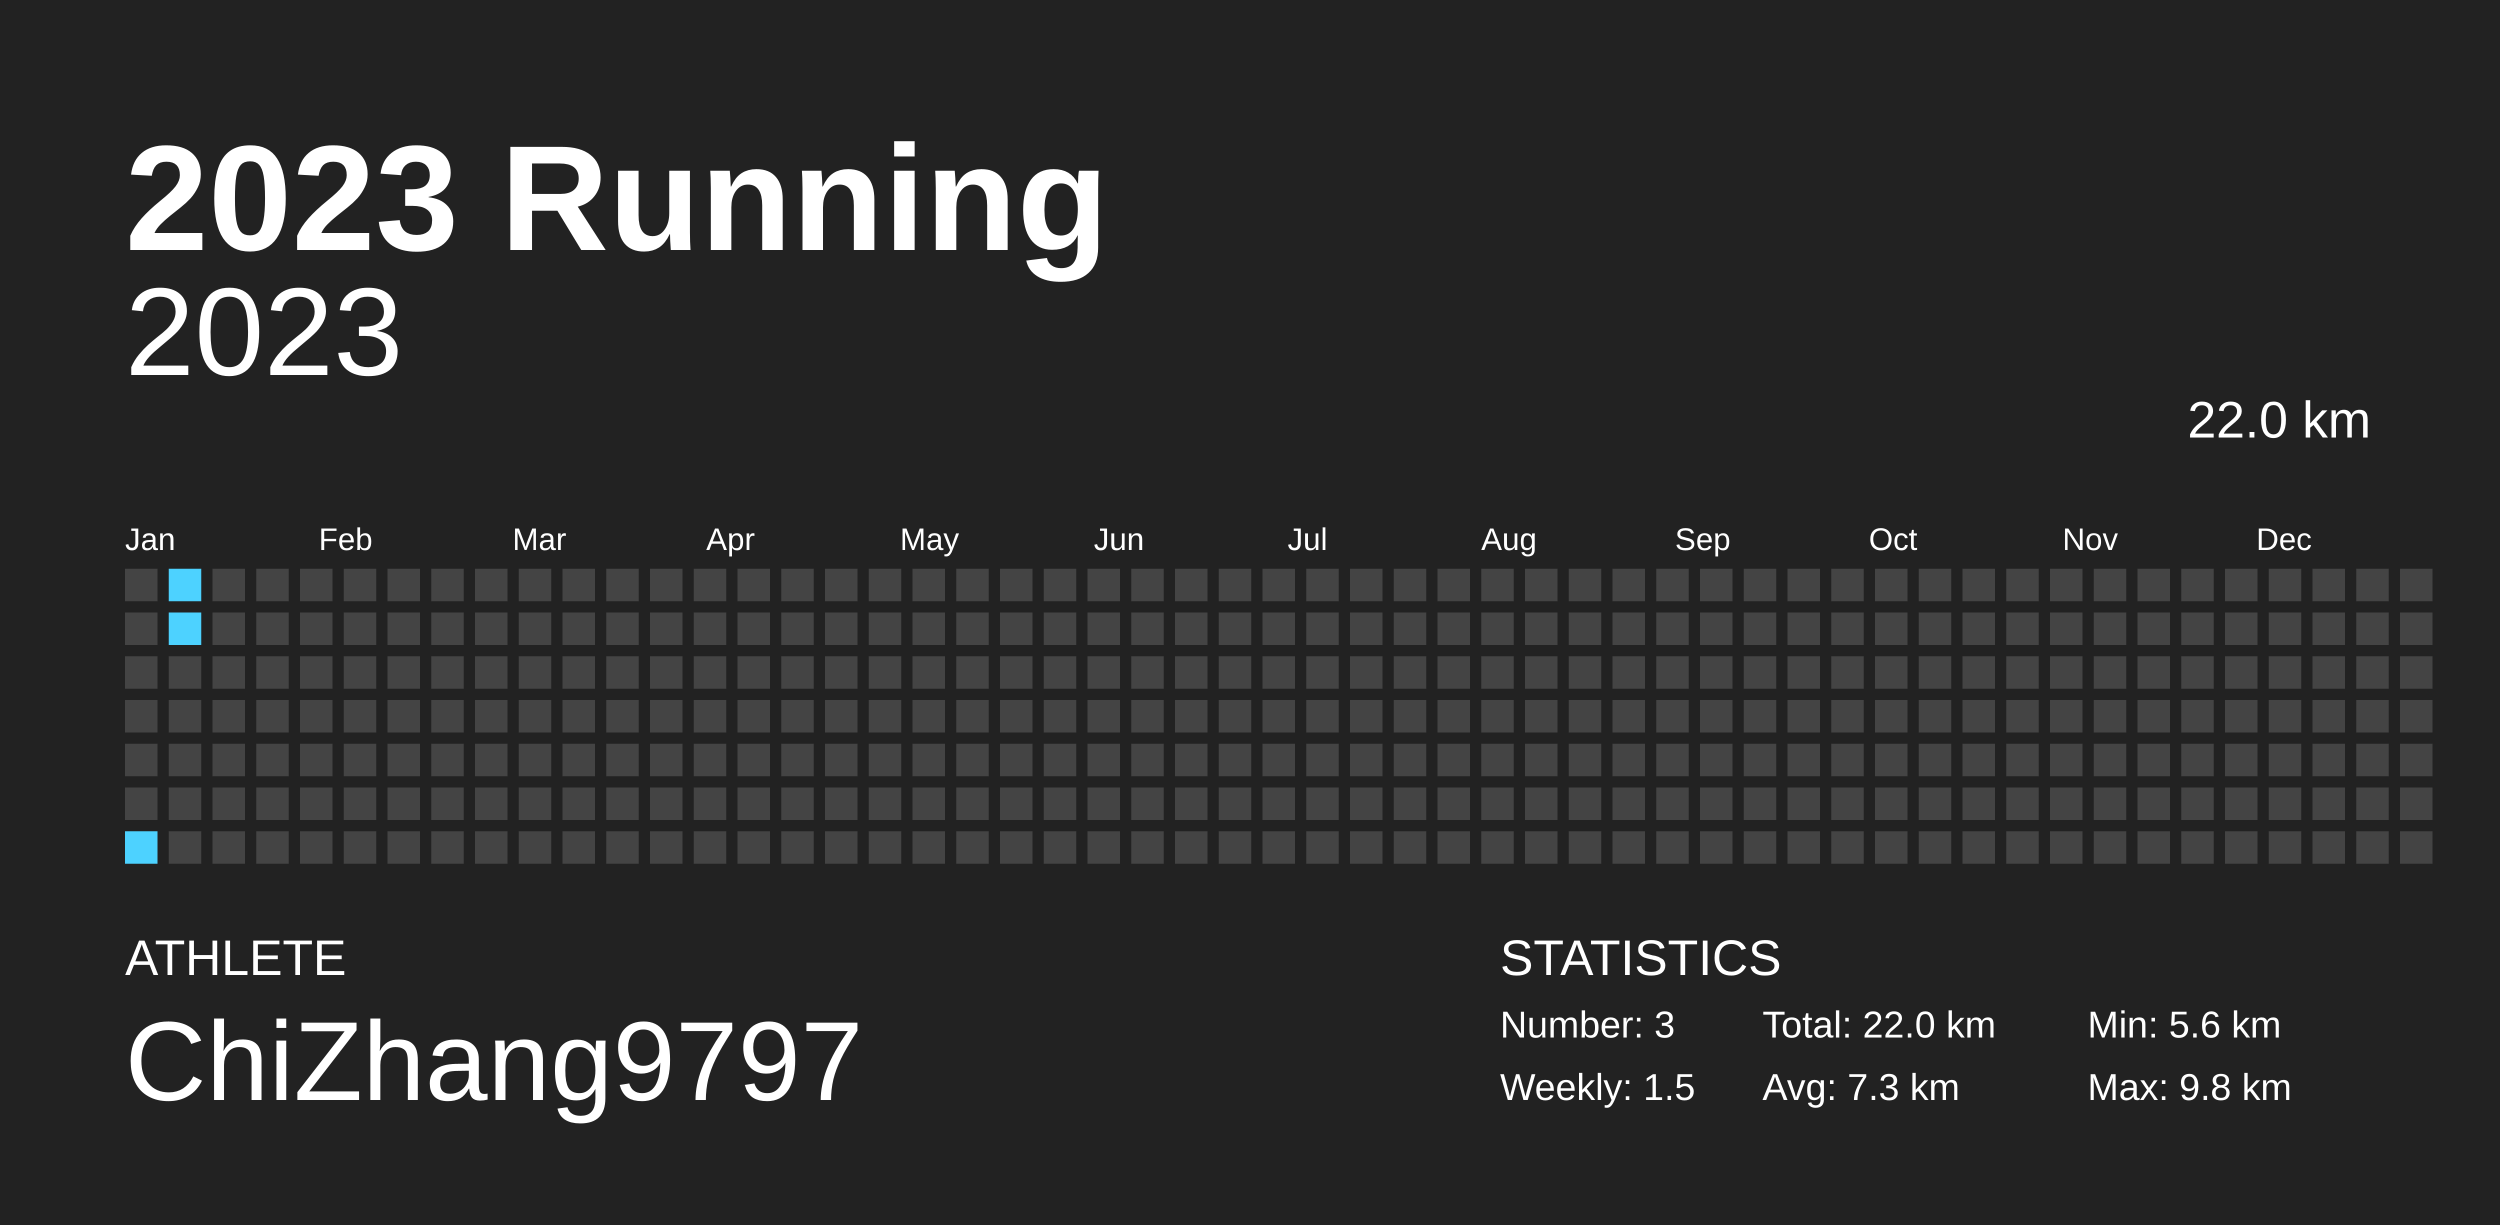
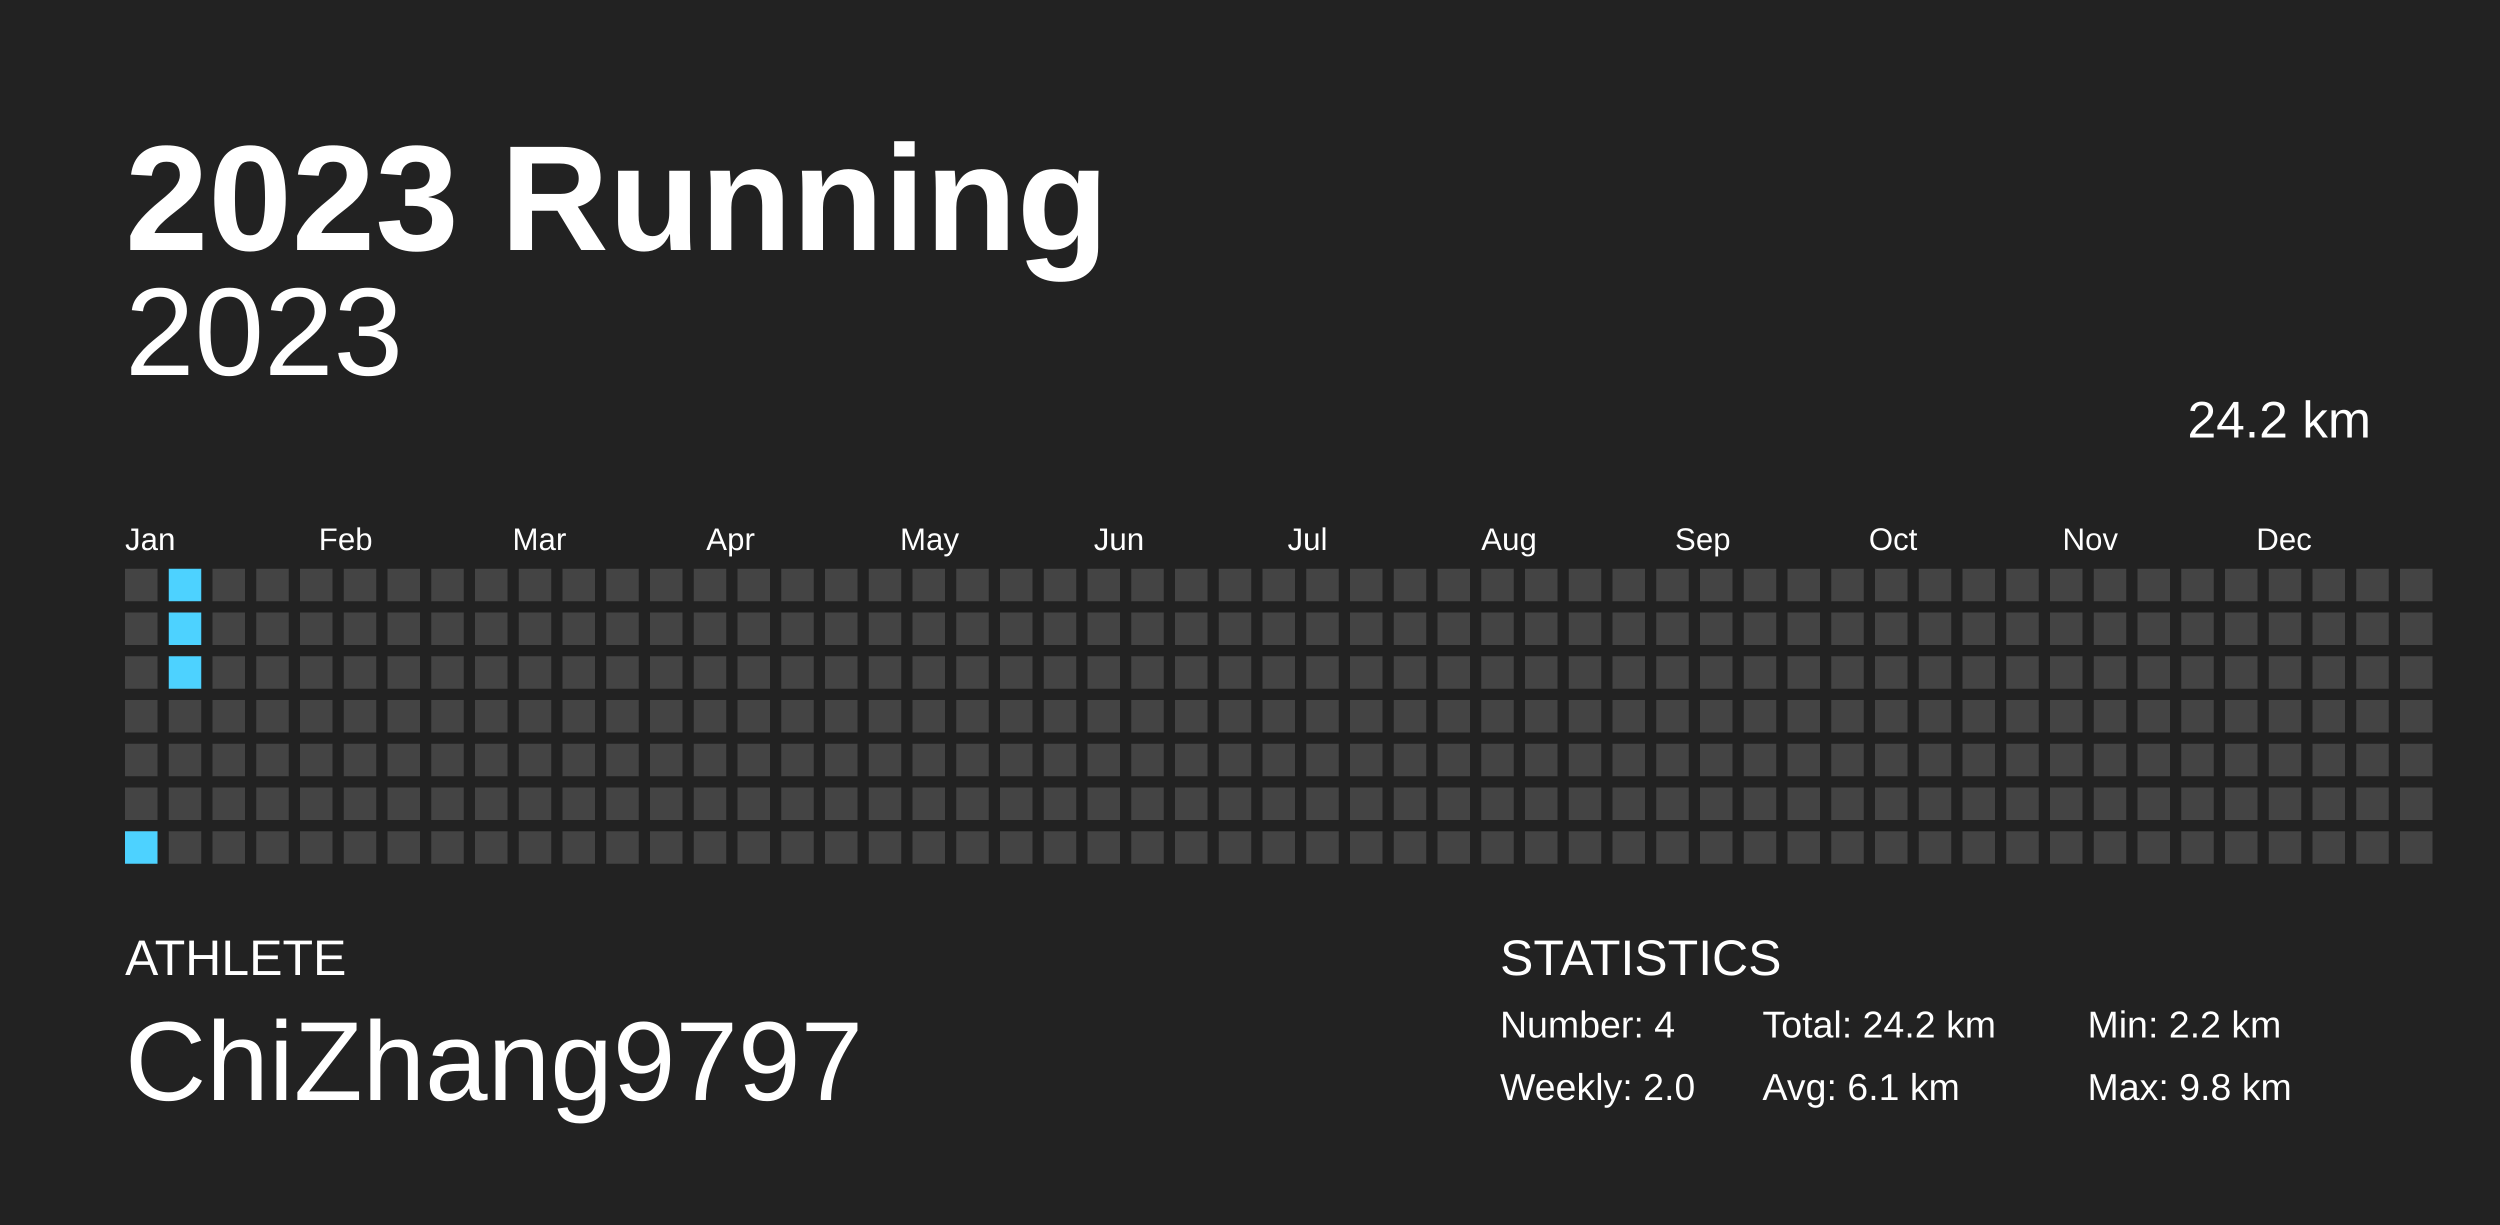
<svg xmlns="http://www.w3.org/2000/svg" baseProfile="full" height="98mm" version="1.1" viewBox="0,0,200,98" width="200mm">
  <defs />
  <rect fill="#222222" height="98" width="200" x="0" y="0" />
  <text fill="#FFFFFF" style="font-size:12px; font-family:Arial; font-weight:bold;" x="10" y="20">2023 Running</text>
  <text fill="#FFFFFF" style="font-size:4px; font-family:Arial" x="10" y="78">ATHLETE</text>
  <text fill="#FFFFFF" style="font-size:9px; font-family:Arial" x="10" y="88">ChiZhang9797</text>
  <text fill="#FFFFFF" style="font-size:4px; font-family:Arial" x="120" y="78">STATISTICS</text>
-   <text fill="#FFFFFF" style="font-size:3px; font-family:Arial" x="120" y="83">Number: 3</text>
-   <text fill="#FFFFFF" style="font-size:3px; font-family:Arial" x="120" y="88">Weekly: 1.5</text>
-   <text fill="#FFFFFF" style="font-size:3px; font-family:Arial" x="141" y="83">Total: 22.0 km</text>
-   <text fill="#FFFFFF" style="font-size:3px; font-family:Arial" x="141" y="88">Avg: 7.3 km</text>
-   <text fill="#FFFFFF" style="font-size:3px; font-family:Arial" x="167" y="83">Min: 5.6 km</text>
+   <text fill="#FFFFFF" style="font-size:3px; font-family:Arial" x="120" y="83">Number: 4</text>
+   <text fill="#FFFFFF" style="font-size:3px; font-family:Arial" x="120" y="88">Weekly: 2.0</text>
+   <text fill="#FFFFFF" style="font-size:3px; font-family:Arial" x="141" y="83">Total: 24.2 km</text>
+   <text fill="#FFFFFF" style="font-size:3px; font-family:Arial" x="141" y="88">Avg: 6.1 km</text>
+   <text fill="#FFFFFF" style="font-size:3px; font-family:Arial" x="167" y="83">Min: 2.2 km</text>
  <text fill="#FFFFFF" style="font-size:3px; font-family:Arial" x="167" y="88">Max: 9.8 km</text>
  <text alignment-baseline="hanging" fill="#FFFFFF" style="font-size:10.0px; font-family:Arial;" x="10" y="30">2023</text>
-   <text alignment-baseline="hanging" fill="#FFFFFF" style="font-size:4.125px; font-family:Arial;" x="175" y="35">22.0 km</text>
+   <text alignment-baseline="hanging" fill="#FFFFFF" style="font-size:4.125px; font-family:Arial;" x="175" y="35">24.2 km</text>
  <text fill="#FFFFFF" style="font-size:2.5px; font-family:Arial" x="10.0" y="44">Jan</text>
  <text fill="#FFFFFF" style="font-size:2.5px; font-family:Arial" x="25.5" y="44">Feb</text>
  <text fill="#FFFFFF" style="font-size:2.5px; font-family:Arial" x="41.0" y="44">Mar</text>
  <text fill="#FFFFFF" style="font-size:2.5px; font-family:Arial" x="56.5" y="44">Apr</text>
  <text fill="#FFFFFF" style="font-size:2.5px; font-family:Arial" x="72.0" y="44">May</text>
  <text fill="#FFFFFF" style="font-size:2.5px; font-family:Arial" x="87.5" y="44">Jun</text>
  <text fill="#FFFFFF" style="font-size:2.5px; font-family:Arial" x="103.0" y="44">Jul</text>
  <text fill="#FFFFFF" style="font-size:2.5px; font-family:Arial" x="118.5" y="44">Aug</text>
  <text fill="#FFFFFF" style="font-size:2.5px; font-family:Arial" x="134.0" y="44">Sep</text>
  <text fill="#FFFFFF" style="font-size:2.5px; font-family:Arial" x="149.5" y="44">Oct</text>
  <text fill="#FFFFFF" style="font-size:2.5px; font-family:Arial" x="165.0" y="44">Nov</text>
  <text fill="#FFFFFF" style="font-size:2.5px; font-family:Arial" x="180.5" y="44">Dec</text>
  <rect fill="#444444" height="2.6" width="2.6" x="10.0" y="45.5" />
  <rect fill="#444444" height="2.6" width="2.6" x="10.0" y="49.0" />
  <rect fill="#444444" height="2.6" width="2.6" x="10.0" y="52.5" />
  <rect fill="#444444" height="2.6" width="2.6" x="10.0" y="56.0" />
  <rect fill="#444444" height="2.6" width="2.6" x="10.0" y="59.5" />
  <rect fill="#444444" height="2.6" width="2.6" x="10.0" y="63.0" />
  <rect fill="#4dd2ff" height="2.6" width="2.6" x="10.0" y="66.5" />
  <rect fill="#4dd2ff" height="2.6" width="2.6" x="13.5" y="45.5" />
  <rect fill="#4dd2ff" height="2.6" width="2.6" x="13.5" y="49.0" />
-   <rect fill="#444444" height="2.6" width="2.6" x="13.5" y="52.5" />
+   <rect fill="#4dd2ff" height="2.6" width="2.6" x="13.5" y="52.5" />
  <rect fill="#444444" height="2.6" width="2.6" x="13.5" y="56.0" />
  <rect fill="#444444" height="2.6" width="2.6" x="13.5" y="59.5" />
  <rect fill="#444444" height="2.6" width="2.6" x="13.5" y="63.0" />
  <rect fill="#444444" height="2.6" width="2.6" x="13.5" y="66.5" />
  <rect fill="#444444" height="2.6" width="2.6" x="17.0" y="45.5" />
  <rect fill="#444444" height="2.6" width="2.6" x="17.0" y="49.0" />
  <rect fill="#444444" height="2.6" width="2.6" x="17.0" y="52.5" />
  <rect fill="#444444" height="2.6" width="2.6" x="17.0" y="56.0" />
  <rect fill="#444444" height="2.6" width="2.6" x="17.0" y="59.5" />
  <rect fill="#444444" height="2.6" width="2.6" x="17.0" y="63.0" />
  <rect fill="#444444" height="2.6" width="2.6" x="17.0" y="66.5" />
  <rect fill="#444444" height="2.6" width="2.6" x="20.5" y="45.5" />
  <rect fill="#444444" height="2.6" width="2.6" x="20.5" y="49.0" />
  <rect fill="#444444" height="2.6" width="2.6" x="20.5" y="52.5" />
  <rect fill="#444444" height="2.6" width="2.6" x="20.5" y="56.0" />
  <rect fill="#444444" height="2.6" width="2.6" x="20.5" y="59.5" />
  <rect fill="#444444" height="2.6" width="2.6" x="20.5" y="63.0" />
  <rect fill="#444444" height="2.6" width="2.6" x="20.5" y="66.5" />
  <rect fill="#444444" height="2.6" width="2.6" x="24.0" y="45.5" />
  <rect fill="#444444" height="2.6" width="2.6" x="24.0" y="49.0" />
  <rect fill="#444444" height="2.6" width="2.6" x="24.0" y="52.5" />
  <rect fill="#444444" height="2.6" width="2.6" x="24.0" y="56.0" />
  <rect fill="#444444" height="2.6" width="2.6" x="24.0" y="59.5" />
  <rect fill="#444444" height="2.6" width="2.6" x="24.0" y="63.0" />
  <rect fill="#444444" height="2.6" width="2.6" x="24.0" y="66.5" />
  <rect fill="#444444" height="2.6" width="2.6" x="27.5" y="45.5" />
  <rect fill="#444444" height="2.6" width="2.6" x="27.5" y="49.0" />
  <rect fill="#444444" height="2.6" width="2.6" x="27.5" y="52.5" />
  <rect fill="#444444" height="2.6" width="2.6" x="27.5" y="56.0" />
  <rect fill="#444444" height="2.6" width="2.6" x="27.5" y="59.5" />
  <rect fill="#444444" height="2.6" width="2.6" x="27.5" y="63.0" />
  <rect fill="#444444" height="2.6" width="2.6" x="27.5" y="66.5" />
  <rect fill="#444444" height="2.6" width="2.6" x="31.0" y="45.5" />
  <rect fill="#444444" height="2.6" width="2.6" x="31.0" y="49.0" />
  <rect fill="#444444" height="2.6" width="2.6" x="31.0" y="52.5" />
  <rect fill="#444444" height="2.6" width="2.6" x="31.0" y="56.0" />
  <rect fill="#444444" height="2.6" width="2.6" x="31.0" y="59.5" />
  <rect fill="#444444" height="2.6" width="2.6" x="31.0" y="63.0" />
  <rect fill="#444444" height="2.6" width="2.6" x="31.0" y="66.5" />
  <rect fill="#444444" height="2.6" width="2.6" x="34.5" y="45.5" />
  <rect fill="#444444" height="2.6" width="2.6" x="34.5" y="49.0" />
  <rect fill="#444444" height="2.6" width="2.6" x="34.5" y="52.5" />
  <rect fill="#444444" height="2.6" width="2.6" x="34.5" y="56.0" />
  <rect fill="#444444" height="2.6" width="2.6" x="34.5" y="59.5" />
  <rect fill="#444444" height="2.6" width="2.6" x="34.5" y="63.0" />
  <rect fill="#444444" height="2.6" width="2.6" x="34.5" y="66.5" />
  <rect fill="#444444" height="2.6" width="2.6" x="38.0" y="45.5" />
  <rect fill="#444444" height="2.6" width="2.6" x="38.0" y="49.0" />
  <rect fill="#444444" height="2.6" width="2.6" x="38.0" y="52.5" />
  <rect fill="#444444" height="2.6" width="2.6" x="38.0" y="56.0" />
  <rect fill="#444444" height="2.6" width="2.6" x="38.0" y="59.5" />
  <rect fill="#444444" height="2.6" width="2.6" x="38.0" y="63.0" />
  <rect fill="#444444" height="2.6" width="2.6" x="38.0" y="66.5" />
  <rect fill="#444444" height="2.6" width="2.6" x="41.5" y="45.5" />
  <rect fill="#444444" height="2.6" width="2.6" x="41.5" y="49.0" />
  <rect fill="#444444" height="2.6" width="2.6" x="41.5" y="52.5" />
  <rect fill="#444444" height="2.6" width="2.6" x="41.5" y="56.0" />
  <rect fill="#444444" height="2.6" width="2.6" x="41.5" y="59.5" />
  <rect fill="#444444" height="2.6" width="2.6" x="41.5" y="63.0" />
  <rect fill="#444444" height="2.6" width="2.6" x="41.5" y="66.5" />
  <rect fill="#444444" height="2.6" width="2.6" x="45.0" y="45.5" />
  <rect fill="#444444" height="2.6" width="2.6" x="45.0" y="49.0" />
  <rect fill="#444444" height="2.6" width="2.6" x="45.0" y="52.5" />
  <rect fill="#444444" height="2.6" width="2.6" x="45.0" y="56.0" />
  <rect fill="#444444" height="2.6" width="2.6" x="45.0" y="59.5" />
  <rect fill="#444444" height="2.6" width="2.6" x="45.0" y="63.0" />
  <rect fill="#444444" height="2.6" width="2.6" x="45.0" y="66.5" />
  <rect fill="#444444" height="2.6" width="2.6" x="48.5" y="45.5" />
  <rect fill="#444444" height="2.6" width="2.6" x="48.5" y="49.0" />
  <rect fill="#444444" height="2.6" width="2.6" x="48.5" y="52.5" />
  <rect fill="#444444" height="2.6" width="2.6" x="48.5" y="56.0" />
  <rect fill="#444444" height="2.6" width="2.6" x="48.5" y="59.5" />
  <rect fill="#444444" height="2.6" width="2.6" x="48.5" y="63.0" />
  <rect fill="#444444" height="2.6" width="2.6" x="48.5" y="66.5" />
  <rect fill="#444444" height="2.6" width="2.6" x="52.0" y="45.5" />
  <rect fill="#444444" height="2.6" width="2.6" x="52.0" y="49.0" />
  <rect fill="#444444" height="2.6" width="2.6" x="52.0" y="52.5" />
  <rect fill="#444444" height="2.6" width="2.6" x="52.0" y="56.0" />
  <rect fill="#444444" height="2.6" width="2.6" x="52.0" y="59.5" />
  <rect fill="#444444" height="2.6" width="2.6" x="52.0" y="63.0" />
  <rect fill="#444444" height="2.6" width="2.6" x="52.0" y="66.5" />
  <rect fill="#444444" height="2.6" width="2.6" x="55.5" y="45.5" />
  <rect fill="#444444" height="2.6" width="2.6" x="55.5" y="49.0" />
  <rect fill="#444444" height="2.6" width="2.6" x="55.5" y="52.5" />
  <rect fill="#444444" height="2.6" width="2.6" x="55.5" y="56.0" />
  <rect fill="#444444" height="2.6" width="2.6" x="55.5" y="59.5" />
  <rect fill="#444444" height="2.6" width="2.6" x="55.5" y="63.0" />
  <rect fill="#444444" height="2.6" width="2.6" x="55.5" y="66.5" />
  <rect fill="#444444" height="2.6" width="2.6" x="59.0" y="45.5" />
  <rect fill="#444444" height="2.6" width="2.6" x="59.0" y="49.0" />
  <rect fill="#444444" height="2.6" width="2.6" x="59.0" y="52.5" />
  <rect fill="#444444" height="2.6" width="2.6" x="59.0" y="56.0" />
  <rect fill="#444444" height="2.6" width="2.6" x="59.0" y="59.5" />
  <rect fill="#444444" height="2.6" width="2.6" x="59.0" y="63.0" />
  <rect fill="#444444" height="2.6" width="2.6" x="59.0" y="66.5" />
  <rect fill="#444444" height="2.6" width="2.6" x="62.5" y="45.5" />
  <rect fill="#444444" height="2.6" width="2.6" x="62.5" y="49.0" />
  <rect fill="#444444" height="2.6" width="2.6" x="62.5" y="52.5" />
  <rect fill="#444444" height="2.6" width="2.6" x="62.5" y="56.0" />
  <rect fill="#444444" height="2.6" width="2.6" x="62.5" y="59.5" />
  <rect fill="#444444" height="2.6" width="2.6" x="62.5" y="63.0" />
  <rect fill="#444444" height="2.6" width="2.6" x="62.5" y="66.5" />
  <rect fill="#444444" height="2.6" width="2.6" x="66.0" y="45.5" />
  <rect fill="#444444" height="2.6" width="2.6" x="66.0" y="49.0" />
  <rect fill="#444444" height="2.6" width="2.6" x="66.0" y="52.5" />
  <rect fill="#444444" height="2.6" width="2.6" x="66.0" y="56.0" />
  <rect fill="#444444" height="2.6" width="2.6" x="66.0" y="59.5" />
  <rect fill="#444444" height="2.6" width="2.6" x="66.0" y="63.0" />
  <rect fill="#444444" height="2.6" width="2.6" x="66.0" y="66.5" />
  <rect fill="#444444" height="2.6" width="2.6" x="69.5" y="45.5" />
  <rect fill="#444444" height="2.6" width="2.6" x="69.5" y="49.0" />
  <rect fill="#444444" height="2.6" width="2.6" x="69.5" y="52.5" />
  <rect fill="#444444" height="2.6" width="2.6" x="69.5" y="56.0" />
  <rect fill="#444444" height="2.6" width="2.6" x="69.5" y="59.5" />
  <rect fill="#444444" height="2.6" width="2.6" x="69.5" y="63.0" />
  <rect fill="#444444" height="2.6" width="2.6" x="69.5" y="66.5" />
  <rect fill="#444444" height="2.6" width="2.6" x="73.0" y="45.5" />
  <rect fill="#444444" height="2.6" width="2.6" x="73.0" y="49.0" />
  <rect fill="#444444" height="2.6" width="2.6" x="73.0" y="52.5" />
  <rect fill="#444444" height="2.6" width="2.6" x="73.0" y="56.0" />
  <rect fill="#444444" height="2.6" width="2.6" x="73.0" y="59.5" />
  <rect fill="#444444" height="2.6" width="2.6" x="73.0" y="63.0" />
  <rect fill="#444444" height="2.6" width="2.6" x="73.0" y="66.5" />
  <rect fill="#444444" height="2.6" width="2.6" x="76.5" y="45.5" />
  <rect fill="#444444" height="2.6" width="2.6" x="76.5" y="49.0" />
  <rect fill="#444444" height="2.6" width="2.6" x="76.5" y="52.5" />
  <rect fill="#444444" height="2.6" width="2.6" x="76.5" y="56.0" />
  <rect fill="#444444" height="2.6" width="2.6" x="76.5" y="59.5" />
  <rect fill="#444444" height="2.6" width="2.6" x="76.5" y="63.0" />
  <rect fill="#444444" height="2.6" width="2.6" x="76.5" y="66.5" />
  <rect fill="#444444" height="2.6" width="2.6" x="80.0" y="45.5" />
  <rect fill="#444444" height="2.6" width="2.6" x="80.0" y="49.0" />
  <rect fill="#444444" height="2.6" width="2.6" x="80.0" y="52.5" />
  <rect fill="#444444" height="2.6" width="2.6" x="80.0" y="56.0" />
  <rect fill="#444444" height="2.6" width="2.6" x="80.0" y="59.5" />
  <rect fill="#444444" height="2.6" width="2.6" x="80.0" y="63.0" />
  <rect fill="#444444" height="2.6" width="2.6" x="80.0" y="66.5" />
  <rect fill="#444444" height="2.6" width="2.6" x="83.5" y="45.5" />
  <rect fill="#444444" height="2.6" width="2.6" x="83.5" y="49.0" />
  <rect fill="#444444" height="2.6" width="2.6" x="83.5" y="52.5" />
  <rect fill="#444444" height="2.6" width="2.6" x="83.5" y="56.0" />
  <rect fill="#444444" height="2.6" width="2.6" x="83.5" y="59.5" />
  <rect fill="#444444" height="2.6" width="2.6" x="83.5" y="63.0" />
  <rect fill="#444444" height="2.6" width="2.6" x="83.5" y="66.5" />
  <rect fill="#444444" height="2.6" width="2.6" x="87.0" y="45.5" />
  <rect fill="#444444" height="2.6" width="2.6" x="87.0" y="49.0" />
  <rect fill="#444444" height="2.6" width="2.6" x="87.0" y="52.5" />
  <rect fill="#444444" height="2.6" width="2.6" x="87.0" y="56.0" />
  <rect fill="#444444" height="2.6" width="2.6" x="87.0" y="59.5" />
  <rect fill="#444444" height="2.6" width="2.6" x="87.0" y="63.0" />
  <rect fill="#444444" height="2.6" width="2.6" x="87.0" y="66.5" />
  <rect fill="#444444" height="2.6" width="2.6" x="90.5" y="45.5" />
  <rect fill="#444444" height="2.6" width="2.6" x="90.5" y="49.0" />
  <rect fill="#444444" height="2.6" width="2.6" x="90.5" y="52.5" />
  <rect fill="#444444" height="2.6" width="2.6" x="90.5" y="56.0" />
  <rect fill="#444444" height="2.6" width="2.6" x="90.5" y="59.5" />
  <rect fill="#444444" height="2.6" width="2.6" x="90.5" y="63.0" />
  <rect fill="#444444" height="2.6" width="2.6" x="90.5" y="66.5" />
  <rect fill="#444444" height="2.6" width="2.6" x="94.0" y="45.5" />
  <rect fill="#444444" height="2.6" width="2.6" x="94.0" y="49.0" />
  <rect fill="#444444" height="2.6" width="2.6" x="94.0" y="52.5" />
  <rect fill="#444444" height="2.6" width="2.6" x="94.0" y="56.0" />
  <rect fill="#444444" height="2.6" width="2.6" x="94.0" y="59.5" />
  <rect fill="#444444" height="2.6" width="2.6" x="94.0" y="63.0" />
  <rect fill="#444444" height="2.6" width="2.6" x="94.0" y="66.5" />
  <rect fill="#444444" height="2.6" width="2.6" x="97.5" y="45.5" />
  <rect fill="#444444" height="2.6" width="2.6" x="97.5" y="49.0" />
  <rect fill="#444444" height="2.6" width="2.6" x="97.5" y="52.5" />
  <rect fill="#444444" height="2.6" width="2.6" x="97.5" y="56.0" />
  <rect fill="#444444" height="2.6" width="2.6" x="97.5" y="59.5" />
  <rect fill="#444444" height="2.6" width="2.6" x="97.5" y="63.0" />
  <rect fill="#444444" height="2.6" width="2.6" x="97.5" y="66.5" />
  <rect fill="#444444" height="2.6" width="2.6" x="101.0" y="45.5" />
  <rect fill="#444444" height="2.6" width="2.6" x="101.0" y="49.0" />
  <rect fill="#444444" height="2.6" width="2.6" x="101.0" y="52.5" />
  <rect fill="#444444" height="2.6" width="2.6" x="101.0" y="56.0" />
  <rect fill="#444444" height="2.6" width="2.6" x="101.0" y="59.5" />
  <rect fill="#444444" height="2.6" width="2.6" x="101.0" y="63.0" />
  <rect fill="#444444" height="2.6" width="2.6" x="101.0" y="66.5" />
  <rect fill="#444444" height="2.6" width="2.6" x="104.5" y="45.5" />
  <rect fill="#444444" height="2.6" width="2.6" x="104.5" y="49.0" />
  <rect fill="#444444" height="2.6" width="2.6" x="104.5" y="52.5" />
  <rect fill="#444444" height="2.6" width="2.6" x="104.5" y="56.0" />
  <rect fill="#444444" height="2.6" width="2.6" x="104.5" y="59.5" />
  <rect fill="#444444" height="2.6" width="2.6" x="104.5" y="63.0" />
  <rect fill="#444444" height="2.6" width="2.6" x="104.5" y="66.5" />
  <rect fill="#444444" height="2.6" width="2.6" x="108.0" y="45.5" />
  <rect fill="#444444" height="2.6" width="2.6" x="108.0" y="49.0" />
  <rect fill="#444444" height="2.6" width="2.6" x="108.0" y="52.5" />
  <rect fill="#444444" height="2.6" width="2.6" x="108.0" y="56.0" />
  <rect fill="#444444" height="2.6" width="2.6" x="108.0" y="59.5" />
  <rect fill="#444444" height="2.6" width="2.6" x="108.0" y="63.0" />
  <rect fill="#444444" height="2.6" width="2.6" x="108.0" y="66.5" />
  <rect fill="#444444" height="2.6" width="2.6" x="111.5" y="45.5" />
  <rect fill="#444444" height="2.6" width="2.6" x="111.5" y="49.0" />
  <rect fill="#444444" height="2.6" width="2.6" x="111.5" y="52.5" />
  <rect fill="#444444" height="2.6" width="2.6" x="111.5" y="56.0" />
  <rect fill="#444444" height="2.6" width="2.6" x="111.5" y="59.5" />
  <rect fill="#444444" height="2.6" width="2.6" x="111.5" y="63.0" />
  <rect fill="#444444" height="2.6" width="2.6" x="111.5" y="66.5" />
  <rect fill="#444444" height="2.6" width="2.6" x="115.0" y="45.5" />
  <rect fill="#444444" height="2.6" width="2.6" x="115.0" y="49.0" />
  <rect fill="#444444" height="2.6" width="2.6" x="115.0" y="52.5" />
  <rect fill="#444444" height="2.6" width="2.6" x="115.0" y="56.0" />
  <rect fill="#444444" height="2.6" width="2.6" x="115.0" y="59.5" />
  <rect fill="#444444" height="2.6" width="2.6" x="115.0" y="63.0" />
  <rect fill="#444444" height="2.6" width="2.6" x="115.0" y="66.5" />
  <rect fill="#444444" height="2.6" width="2.6" x="118.5" y="45.5" />
  <rect fill="#444444" height="2.6" width="2.6" x="118.5" y="49.0" />
  <rect fill="#444444" height="2.6" width="2.6" x="118.5" y="52.5" />
  <rect fill="#444444" height="2.6" width="2.6" x="118.5" y="56.0" />
  <rect fill="#444444" height="2.6" width="2.6" x="118.5" y="59.5" />
  <rect fill="#444444" height="2.6" width="2.6" x="118.5" y="63.0" />
  <rect fill="#444444" height="2.6" width="2.6" x="118.5" y="66.5" />
  <rect fill="#444444" height="2.6" width="2.6" x="122.0" y="45.5" />
  <rect fill="#444444" height="2.6" width="2.6" x="122.0" y="49.0" />
  <rect fill="#444444" height="2.6" width="2.6" x="122.0" y="52.5" />
  <rect fill="#444444" height="2.6" width="2.6" x="122.0" y="56.0" />
  <rect fill="#444444" height="2.6" width="2.6" x="122.0" y="59.5" />
  <rect fill="#444444" height="2.6" width="2.6" x="122.0" y="63.0" />
  <rect fill="#444444" height="2.6" width="2.6" x="122.0" y="66.5" />
  <rect fill="#444444" height="2.6" width="2.6" x="125.5" y="45.5" />
  <rect fill="#444444" height="2.6" width="2.6" x="125.5" y="49.0" />
  <rect fill="#444444" height="2.6" width="2.6" x="125.5" y="52.5" />
  <rect fill="#444444" height="2.6" width="2.6" x="125.5" y="56.0" />
  <rect fill="#444444" height="2.6" width="2.6" x="125.5" y="59.5" />
  <rect fill="#444444" height="2.6" width="2.6" x="125.5" y="63.0" />
  <rect fill="#444444" height="2.6" width="2.6" x="125.5" y="66.5" />
  <rect fill="#444444" height="2.6" width="2.6" x="129.0" y="45.5" />
  <rect fill="#444444" height="2.6" width="2.6" x="129.0" y="49.0" />
  <rect fill="#444444" height="2.6" width="2.6" x="129.0" y="52.5" />
  <rect fill="#444444" height="2.6" width="2.6" x="129.0" y="56.0" />
  <rect fill="#444444" height="2.6" width="2.6" x="129.0" y="59.5" />
  <rect fill="#444444" height="2.6" width="2.6" x="129.0" y="63.0" />
  <rect fill="#444444" height="2.6" width="2.6" x="129.0" y="66.5" />
  <rect fill="#444444" height="2.6" width="2.6" x="132.5" y="45.5" />
  <rect fill="#444444" height="2.6" width="2.6" x="132.5" y="49.0" />
  <rect fill="#444444" height="2.6" width="2.6" x="132.5" y="52.5" />
  <rect fill="#444444" height="2.6" width="2.6" x="132.5" y="56.0" />
  <rect fill="#444444" height="2.6" width="2.6" x="132.5" y="59.5" />
  <rect fill="#444444" height="2.6" width="2.6" x="132.5" y="63.0" />
  <rect fill="#444444" height="2.6" width="2.6" x="132.5" y="66.5" />
  <rect fill="#444444" height="2.6" width="2.6" x="136.0" y="45.5" />
  <rect fill="#444444" height="2.6" width="2.6" x="136.0" y="49.0" />
  <rect fill="#444444" height="2.6" width="2.6" x="136.0" y="52.5" />
  <rect fill="#444444" height="2.6" width="2.6" x="136.0" y="56.0" />
  <rect fill="#444444" height="2.6" width="2.6" x="136.0" y="59.5" />
  <rect fill="#444444" height="2.6" width="2.6" x="136.0" y="63.0" />
  <rect fill="#444444" height="2.6" width="2.6" x="136.0" y="66.5" />
  <rect fill="#444444" height="2.6" width="2.6" x="139.5" y="45.5" />
  <rect fill="#444444" height="2.6" width="2.6" x="139.5" y="49.0" />
  <rect fill="#444444" height="2.6" width="2.6" x="139.5" y="52.5" />
  <rect fill="#444444" height="2.6" width="2.6" x="139.5" y="56.0" />
  <rect fill="#444444" height="2.6" width="2.6" x="139.5" y="59.5" />
  <rect fill="#444444" height="2.6" width="2.6" x="139.5" y="63.0" />
  <rect fill="#444444" height="2.6" width="2.6" x="139.5" y="66.5" />
  <rect fill="#444444" height="2.6" width="2.6" x="143.0" y="45.5" />
  <rect fill="#444444" height="2.6" width="2.6" x="143.0" y="49.0" />
  <rect fill="#444444" height="2.6" width="2.6" x="143.0" y="52.5" />
  <rect fill="#444444" height="2.6" width="2.6" x="143.0" y="56.0" />
  <rect fill="#444444" height="2.6" width="2.6" x="143.0" y="59.5" />
  <rect fill="#444444" height="2.6" width="2.6" x="143.0" y="63.0" />
  <rect fill="#444444" height="2.6" width="2.6" x="143.0" y="66.5" />
  <rect fill="#444444" height="2.6" width="2.6" x="146.5" y="45.5" />
  <rect fill="#444444" height="2.6" width="2.6" x="146.5" y="49.0" />
  <rect fill="#444444" height="2.6" width="2.6" x="146.5" y="52.5" />
  <rect fill="#444444" height="2.6" width="2.6" x="146.5" y="56.0" />
  <rect fill="#444444" height="2.6" width="2.6" x="146.5" y="59.5" />
  <rect fill="#444444" height="2.6" width="2.6" x="146.5" y="63.0" />
  <rect fill="#444444" height="2.6" width="2.6" x="146.5" y="66.5" />
  <rect fill="#444444" height="2.6" width="2.6" x="150.0" y="45.5" />
  <rect fill="#444444" height="2.6" width="2.6" x="150.0" y="49.0" />
  <rect fill="#444444" height="2.6" width="2.6" x="150.0" y="52.5" />
  <rect fill="#444444" height="2.6" width="2.6" x="150.0" y="56.0" />
  <rect fill="#444444" height="2.6" width="2.6" x="150.0" y="59.5" />
  <rect fill="#444444" height="2.6" width="2.6" x="150.0" y="63.0" />
  <rect fill="#444444" height="2.6" width="2.6" x="150.0" y="66.5" />
  <rect fill="#444444" height="2.6" width="2.6" x="153.5" y="45.5" />
  <rect fill="#444444" height="2.6" width="2.6" x="153.5" y="49.0" />
  <rect fill="#444444" height="2.6" width="2.6" x="153.5" y="52.5" />
  <rect fill="#444444" height="2.6" width="2.6" x="153.5" y="56.0" />
  <rect fill="#444444" height="2.6" width="2.6" x="153.5" y="59.5" />
  <rect fill="#444444" height="2.6" width="2.6" x="153.5" y="63.0" />
  <rect fill="#444444" height="2.6" width="2.6" x="153.5" y="66.5" />
  <rect fill="#444444" height="2.6" width="2.6" x="157.0" y="45.5" />
  <rect fill="#444444" height="2.6" width="2.6" x="157.0" y="49.0" />
  <rect fill="#444444" height="2.6" width="2.6" x="157.0" y="52.5" />
  <rect fill="#444444" height="2.6" width="2.6" x="157.0" y="56.0" />
  <rect fill="#444444" height="2.6" width="2.6" x="157.0" y="59.5" />
  <rect fill="#444444" height="2.6" width="2.6" x="157.0" y="63.0" />
  <rect fill="#444444" height="2.6" width="2.6" x="157.0" y="66.5" />
  <rect fill="#444444" height="2.6" width="2.6" x="160.5" y="45.5" />
  <rect fill="#444444" height="2.6" width="2.6" x="160.5" y="49.0" />
  <rect fill="#444444" height="2.6" width="2.6" x="160.5" y="52.5" />
  <rect fill="#444444" height="2.6" width="2.6" x="160.5" y="56.0" />
  <rect fill="#444444" height="2.6" width="2.6" x="160.5" y="59.5" />
  <rect fill="#444444" height="2.6" width="2.6" x="160.5" y="63.0" />
  <rect fill="#444444" height="2.6" width="2.6" x="160.5" y="66.5" />
  <rect fill="#444444" height="2.6" width="2.6" x="164.0" y="45.5" />
  <rect fill="#444444" height="2.6" width="2.6" x="164.0" y="49.0" />
  <rect fill="#444444" height="2.6" width="2.6" x="164.0" y="52.5" />
  <rect fill="#444444" height="2.6" width="2.6" x="164.0" y="56.0" />
  <rect fill="#444444" height="2.6" width="2.6" x="164.0" y="59.5" />
  <rect fill="#444444" height="2.6" width="2.6" x="164.0" y="63.0" />
  <rect fill="#444444" height="2.6" width="2.6" x="164.0" y="66.5" />
  <rect fill="#444444" height="2.6" width="2.6" x="167.5" y="45.5" />
  <rect fill="#444444" height="2.6" width="2.6" x="167.5" y="49.0" />
  <rect fill="#444444" height="2.6" width="2.6" x="167.5" y="52.5" />
  <rect fill="#444444" height="2.6" width="2.6" x="167.5" y="56.0" />
  <rect fill="#444444" height="2.6" width="2.6" x="167.5" y="59.5" />
  <rect fill="#444444" height="2.6" width="2.6" x="167.5" y="63.0" />
  <rect fill="#444444" height="2.6" width="2.6" x="167.5" y="66.5" />
  <rect fill="#444444" height="2.6" width="2.6" x="171.0" y="45.5" />
  <rect fill="#444444" height="2.6" width="2.6" x="171.0" y="49.0" />
  <rect fill="#444444" height="2.6" width="2.6" x="171.0" y="52.5" />
  <rect fill="#444444" height="2.6" width="2.6" x="171.0" y="56.0" />
  <rect fill="#444444" height="2.6" width="2.6" x="171.0" y="59.5" />
  <rect fill="#444444" height="2.6" width="2.6" x="171.0" y="63.0" />
  <rect fill="#444444" height="2.6" width="2.6" x="171.0" y="66.5" />
  <rect fill="#444444" height="2.6" width="2.6" x="174.5" y="45.5" />
  <rect fill="#444444" height="2.6" width="2.6" x="174.5" y="49.0" />
  <rect fill="#444444" height="2.6" width="2.6" x="174.5" y="52.5" />
  <rect fill="#444444" height="2.6" width="2.6" x="174.5" y="56.0" />
  <rect fill="#444444" height="2.6" width="2.6" x="174.5" y="59.5" />
  <rect fill="#444444" height="2.6" width="2.6" x="174.5" y="63.0" />
  <rect fill="#444444" height="2.6" width="2.6" x="174.5" y="66.5" />
  <rect fill="#444444" height="2.6" width="2.6" x="178.0" y="45.5" />
  <rect fill="#444444" height="2.6" width="2.6" x="178.0" y="49.0" />
  <rect fill="#444444" height="2.6" width="2.6" x="178.0" y="52.5" />
  <rect fill="#444444" height="2.6" width="2.6" x="178.0" y="56.0" />
  <rect fill="#444444" height="2.6" width="2.6" x="178.0" y="59.5" />
  <rect fill="#444444" height="2.6" width="2.6" x="178.0" y="63.0" />
  <rect fill="#444444" height="2.6" width="2.6" x="178.0" y="66.5" />
  <rect fill="#444444" height="2.6" width="2.6" x="181.5" y="45.5" />
  <rect fill="#444444" height="2.6" width="2.6" x="181.5" y="49.0" />
  <rect fill="#444444" height="2.6" width="2.6" x="181.5" y="52.5" />
  <rect fill="#444444" height="2.6" width="2.6" x="181.5" y="56.0" />
  <rect fill="#444444" height="2.6" width="2.6" x="181.5" y="59.5" />
  <rect fill="#444444" height="2.6" width="2.6" x="181.5" y="63.0" />
  <rect fill="#444444" height="2.6" width="2.6" x="181.5" y="66.5" />
  <rect fill="#444444" height="2.6" width="2.6" x="185.0" y="45.5" />
  <rect fill="#444444" height="2.6" width="2.6" x="185.0" y="49.0" />
  <rect fill="#444444" height="2.6" width="2.6" x="185.0" y="52.5" />
  <rect fill="#444444" height="2.6" width="2.6" x="185.0" y="56.0" />
  <rect fill="#444444" height="2.6" width="2.6" x="185.0" y="59.5" />
  <rect fill="#444444" height="2.6" width="2.6" x="185.0" y="63.0" />
  <rect fill="#444444" height="2.6" width="2.6" x="185.0" y="66.5" />
  <rect fill="#444444" height="2.6" width="2.6" x="188.5" y="45.5" />
  <rect fill="#444444" height="2.6" width="2.6" x="188.5" y="49.0" />
  <rect fill="#444444" height="2.6" width="2.6" x="188.5" y="52.5" />
  <rect fill="#444444" height="2.6" width="2.6" x="188.5" y="56.0" />
  <rect fill="#444444" height="2.6" width="2.6" x="188.5" y="59.5" />
  <rect fill="#444444" height="2.6" width="2.6" x="188.5" y="63.0" />
  <rect fill="#444444" height="2.6" width="2.6" x="188.5" y="66.5" />
  <rect fill="#444444" height="2.6" width="2.6" x="192.0" y="45.5" />
  <rect fill="#444444" height="2.6" width="2.6" x="192.0" y="49.0" />
  <rect fill="#444444" height="2.6" width="2.6" x="192.0" y="52.5" />
  <rect fill="#444444" height="2.6" width="2.6" x="192.0" y="56.0" />
  <rect fill="#444444" height="2.6" width="2.6" x="192.0" y="59.5" />
  <rect fill="#444444" height="2.6" width="2.6" x="192.0" y="63.0" />
  <rect fill="#444444" height="2.6" width="2.6" x="192.0" y="66.5" />
</svg>
